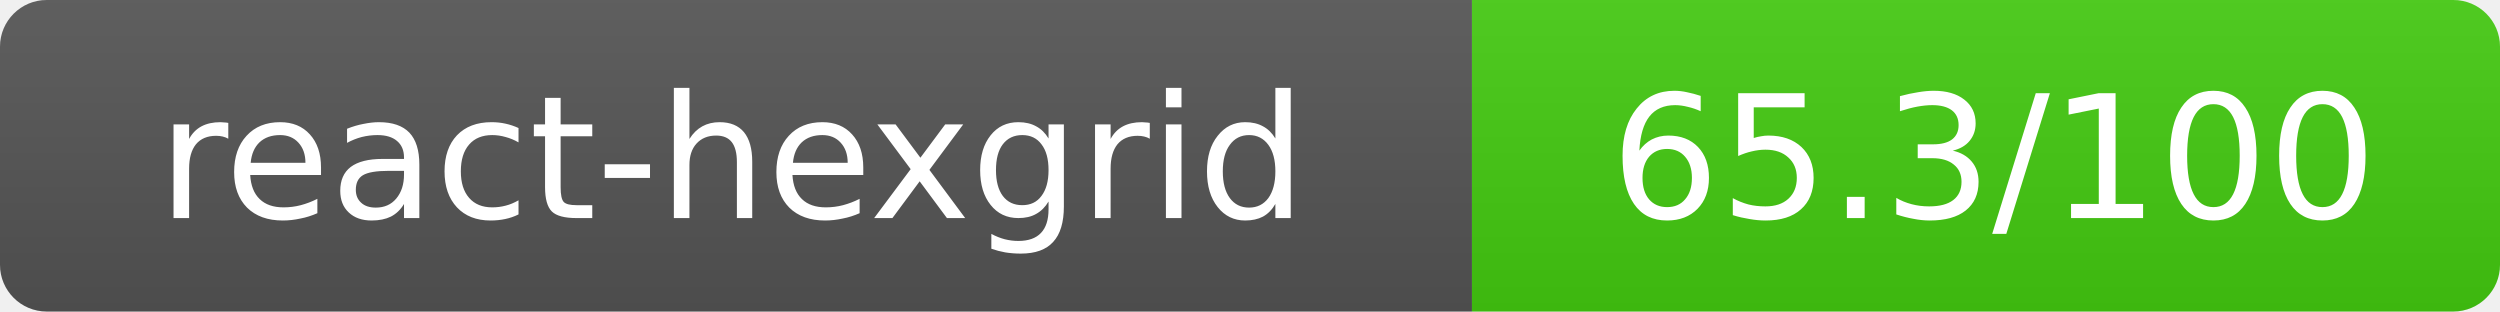
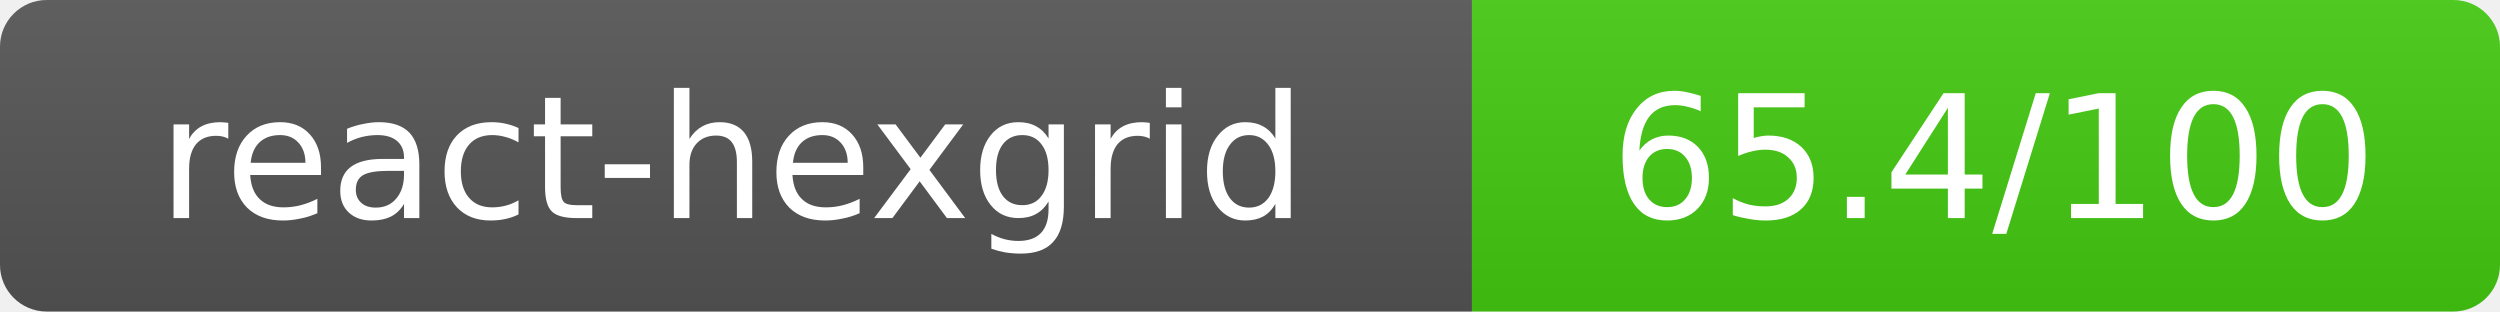
- <svg xmlns="http://www.w3.org/2000/svg" width="160.5" height="20" role="img" aria-label="react-hexgrid: 65.3/100">
+ <svg xmlns="http://www.w3.org/2000/svg" width="160.5" height="20" role="img" aria-label="react-hexgrid: 65.4/100">
  <linearGradient id="s" x2="0" y2="100%">
    <stop offset="0" stop-color="#bbb" stop-opacity=".1" />
    <stop offset="1" stop-opacity=".1" />
  </linearGradient>
  <clipPath id="r">
    <rect width="160.5" height="20" rx="3" fill="#fff" />
  </clipPath>
  <g clip-path="url(#r)">
    <rect width="94.5" height="20" fill="#555" />
    <rect x="94.5" width="66" height="20" fill="#44cc11" />
    <rect width="160.5" height="20" fill="url(#s)" />
  </g>
  <g fill="#fff" text-anchor="middle" font-family="Verdana,Geneva,DejaVu Sans,sans-serif" text-rendering="geometricPrecision" font-size="11">
    <text x="47" y="14">react-hexgrid</text>
-     <text x="128" y="14">65.3/100</text>
+     <text x="128" y="14">65.4/100</text>
  </g>
</svg>
